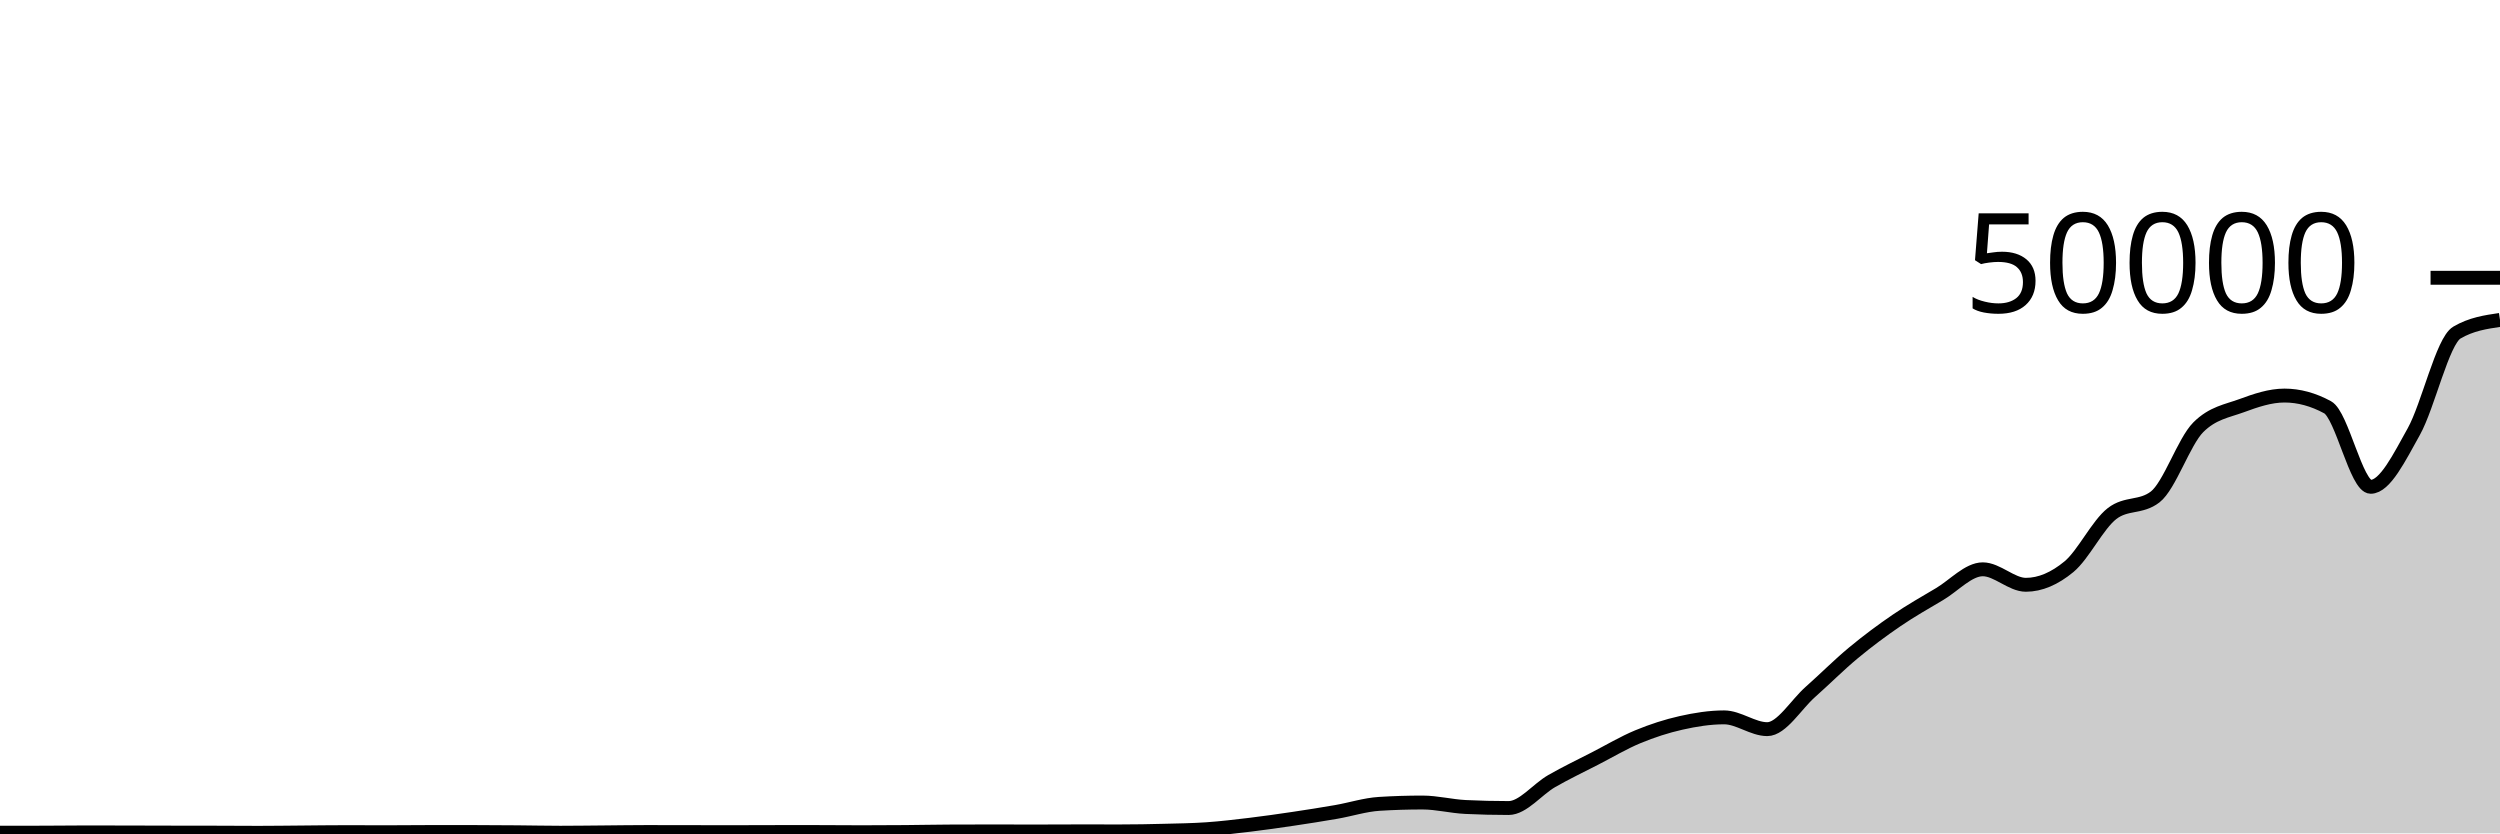
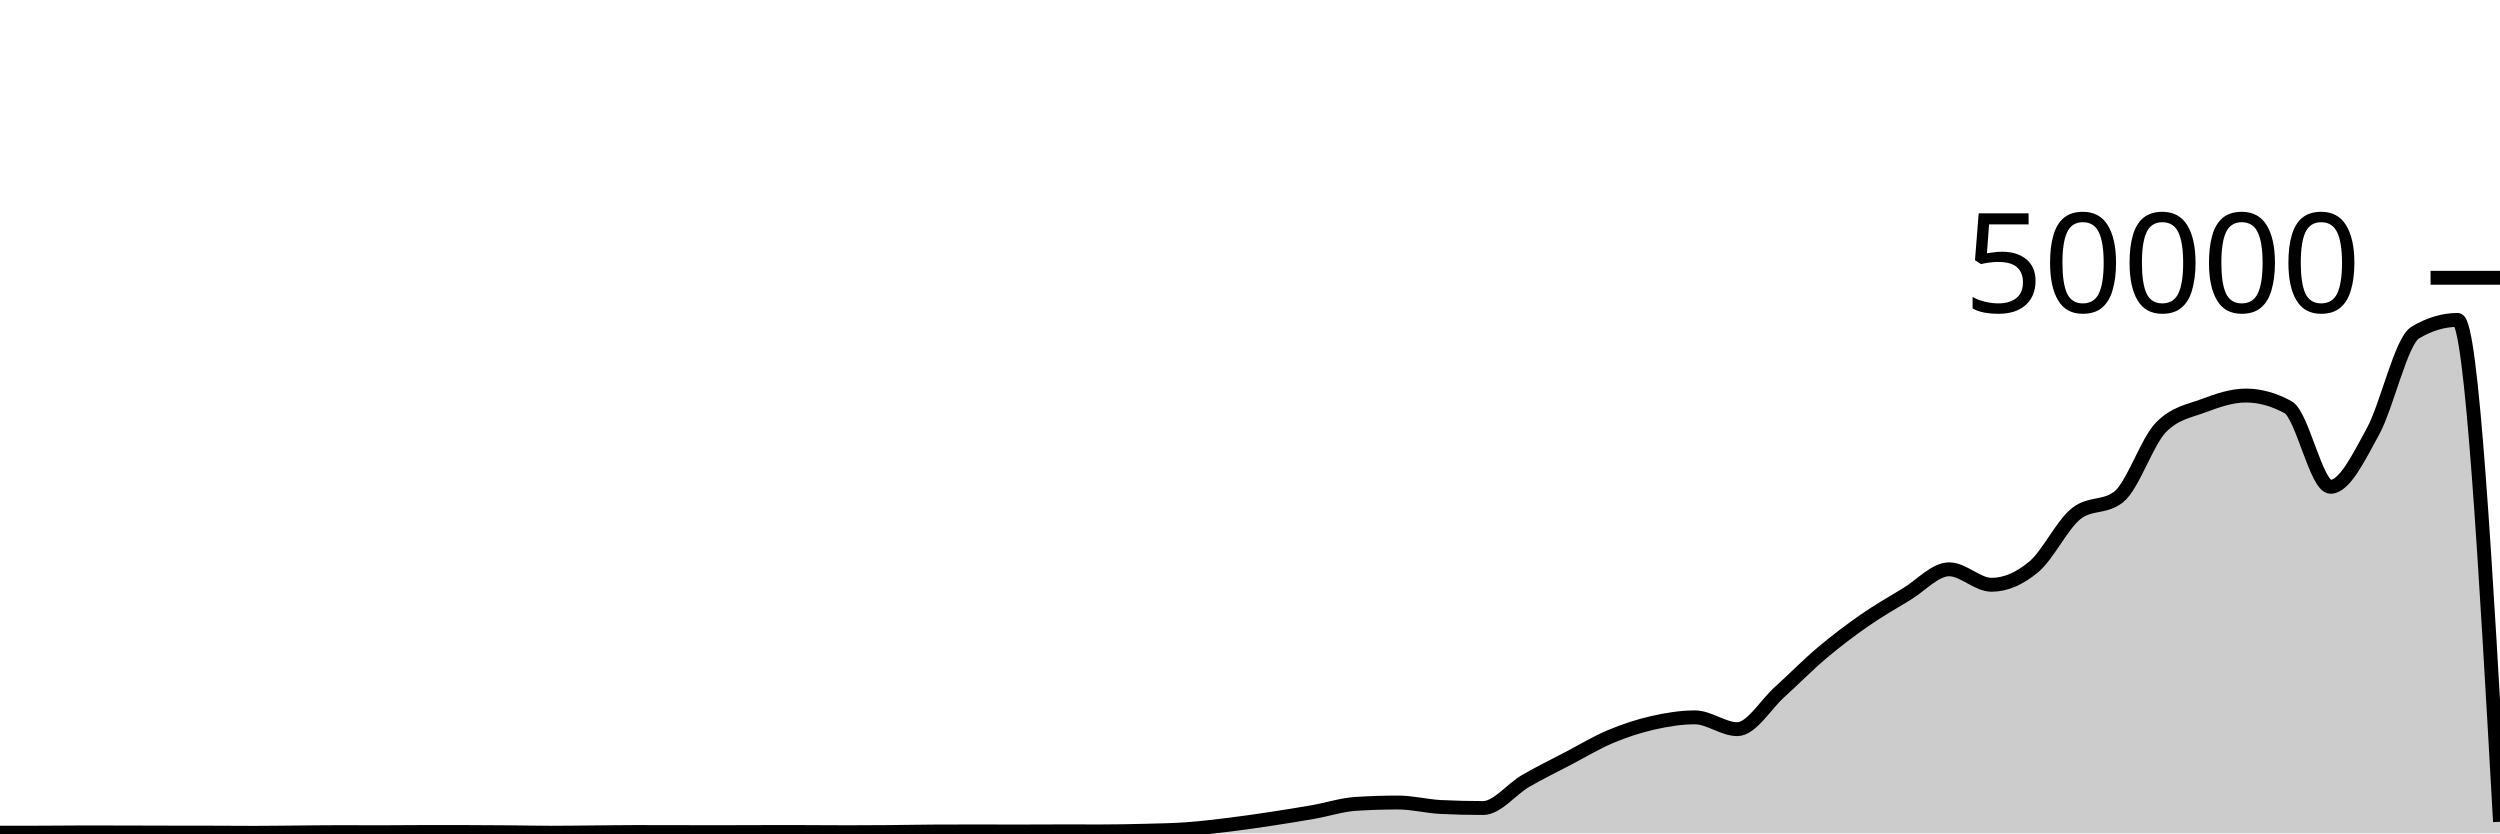
<svg xmlns="http://www.w3.org/2000/svg" viewBox="0 0 180 60">
  <g transform="translate(0,20)">
-     <path class="area" fill="rgba(0, 0, 0, 0.2)" d="M0,39.954C1.034,39.953,2.069,39.953,3.103,39.95C4.138,39.948,5.172,39.932,6.207,39.932C7.241,39.932,8.276,39.936,9.31,39.938C10.345,39.941,11.379,39.944,12.414,39.946C13.448,39.947,14.483,39.947,15.517,39.95C16.552,39.952,17.586,39.962,18.621,39.962C19.655,39.962,20.69,39.946,21.724,39.938C22.759,39.929,23.793,39.914,24.828,39.914C25.862,39.914,26.897,39.92,27.931,39.92C28.966,39.92,30,39.905,31.034,39.905C32.069,39.905,33.103,39.905,34.138,39.906C35.172,39.907,36.207,39.915,37.241,39.923C38.276,39.931,39.31,39.956,40.345,39.956C41.379,39.956,42.414,39.94,43.448,39.932C44.483,39.924,45.517,39.906,46.552,39.906C47.586,39.906,48.621,39.91,49.655,39.911C50.69,39.913,51.724,39.915,52.759,39.915C53.793,39.915,54.828,39.907,55.862,39.907C56.897,39.907,57.931,39.907,58.966,39.907C60,39.907,61.034,39.92,62.069,39.92C63.103,39.92,64.138,39.915,65.172,39.906C66.207,39.898,67.241,39.874,68.276,39.869C69.31,39.863,70.345,39.861,71.379,39.861C72.414,39.861,73.448,39.867,74.483,39.867C75.517,39.867,76.552,39.858,77.586,39.858C78.621,39.858,79.655,39.86,80.69,39.86C81.724,39.86,82.759,39.841,83.793,39.814C84.828,39.788,85.862,39.775,86.897,39.702C87.931,39.63,88.966,39.506,90,39.382C91.034,39.257,92.069,39.109,93.103,38.955C94.138,38.801,95.172,38.639,96.207,38.459C97.241,38.28,98.276,37.942,99.31,37.878C100.345,37.813,101.379,37.781,102.414,37.781C103.448,37.781,104.483,38.053,105.517,38.103C106.552,38.153,107.586,38.178,108.621,38.178C109.655,38.178,110.69,36.83,111.724,36.237C112.759,35.644,113.793,35.152,114.828,34.62C115.862,34.088,116.897,33.472,117.931,33.043C118.966,32.615,120,32.28,121.034,32.048C122.069,31.816,123.103,31.65,124.138,31.65C125.172,31.65,126.207,32.499,127.241,32.499C128.276,32.499,129.31,30.736,130.345,29.82C131.379,28.904,132.414,27.863,133.448,27.006C134.483,26.148,135.517,25.379,136.552,24.674C137.586,23.968,138.621,23.385,139.655,22.771C140.69,22.157,141.724,20.99,142.759,20.99C143.793,20.99,144.828,22.105,145.862,22.105C146.897,22.105,147.931,21.658,148.966,20.803C150,19.948,151.034,17.773,152.069,16.976C153.103,16.179,154.138,16.577,155.172,15.78C156.207,14.983,157.241,11.798,158.276,10.764C159.31,9.73,160.345,9.594,161.379,9.214C162.414,8.833,163.448,8.48,164.483,8.48C165.517,8.48,166.552,8.761,167.586,9.322C168.621,9.883,169.655,15.05,170.69,15.05C171.724,15.05,172.759,12.927,173.793,11.076C174.828,9.225,175.862,4.554,176.897,3.946C177.931,3.338,178.966,3.186,180,3.034L180,40C178.966,40,177.931,40,176.897,40C175.862,40,174.828,40,173.793,40C172.759,40,171.724,40,170.69,40C169.655,40,168.621,40,167.586,40C166.552,40,165.517,40,164.483,40C163.448,40,162.414,40,161.379,40C160.345,40,159.31,40,158.276,40C157.241,40,156.207,40,155.172,40C154.138,40,153.103,40,152.069,40C151.034,40,150,40,148.966,40C147.931,40,146.897,40,145.862,40C144.828,40,143.793,40,142.759,40C141.724,40,140.69,40,139.655,40C138.621,40,137.586,40,136.552,40C135.517,40,134.483,40,133.448,40C132.414,40,131.379,40,130.345,40C129.31,40,128.276,40,127.241,40C126.207,40,125.172,40,124.138,40C123.103,40,122.069,40,121.034,40C120,40,118.966,40,117.931,40C116.897,40,115.862,40,114.828,40C113.793,40,112.759,40,111.724,40C110.69,40,109.655,40,108.621,40C107.586,40,106.552,40,105.517,40C104.483,40,103.448,40,102.414,40C101.379,40,100.345,40,99.31,40C98.276,40,97.241,40,96.207,40C95.172,40,94.138,40,93.103,40C92.069,40,91.034,40,90,40C88.966,40,87.931,40,86.897,40C85.862,40,84.828,40,83.793,40C82.759,40,81.724,40,80.69,40C79.655,40,78.621,40,77.586,40C76.552,40,75.517,40,74.483,40C73.448,40,72.414,40,71.379,40C70.345,40,69.31,40,68.276,40C67.241,40,66.207,40,65.172,40C64.138,40,63.103,40,62.069,40C61.034,40,60,40,58.966,40C57.931,40,56.897,40,55.862,40C54.828,40,53.793,40,52.759,40C51.724,40,50.69,40,49.655,40C48.621,40,47.586,40,46.552,40C45.517,40,44.483,40,43.448,40C42.414,40,41.379,40,40.345,40C39.31,40,38.276,40,37.241,40C36.207,40,35.172,40,34.138,40C33.103,40,32.069,40,31.034,40C30,40,28.966,40,27.931,40C26.897,40,25.862,40,24.828,40C23.793,40,22.759,40,21.724,40C20.69,40,19.655,40,18.621,40C17.586,40,16.552,40,15.517,40C14.483,40,13.448,40,12.414,40C11.379,40,10.345,40,9.31,40C8.276,40,7.241,40,6.207,40C5.172,40,4.138,40,3.103,40C2.069,40,1.034,40,0,40Z" />
-     <path class="line" stroke="black" fill="none" d="M0,39.954C1.034,39.953,2.069,39.953,3.103,39.95C4.138,39.948,5.172,39.932,6.207,39.932C7.241,39.932,8.276,39.936,9.31,39.938C10.345,39.941,11.379,39.944,12.414,39.946C13.448,39.947,14.483,39.947,15.517,39.95C16.552,39.952,17.586,39.962,18.621,39.962C19.655,39.962,20.69,39.946,21.724,39.938C22.759,39.929,23.793,39.914,24.828,39.914C25.862,39.914,26.897,39.92,27.931,39.92C28.966,39.92,30,39.905,31.034,39.905C32.069,39.905,33.103,39.905,34.138,39.906C35.172,39.907,36.207,39.915,37.241,39.923C38.276,39.931,39.31,39.956,40.345,39.956C41.379,39.956,42.414,39.94,43.448,39.932C44.483,39.924,45.517,39.906,46.552,39.906C47.586,39.906,48.621,39.91,49.655,39.911C50.69,39.913,51.724,39.915,52.759,39.915C53.793,39.915,54.828,39.907,55.862,39.907C56.897,39.907,57.931,39.907,58.966,39.907C60,39.907,61.034,39.92,62.069,39.92C63.103,39.92,64.138,39.915,65.172,39.906C66.207,39.898,67.241,39.874,68.276,39.869C69.31,39.863,70.345,39.861,71.379,39.861C72.414,39.861,73.448,39.867,74.483,39.867C75.517,39.867,76.552,39.858,77.586,39.858C78.621,39.858,79.655,39.86,80.69,39.86C81.724,39.86,82.759,39.841,83.793,39.814C84.828,39.788,85.862,39.775,86.897,39.702C87.931,39.63,88.966,39.506,90,39.382C91.034,39.257,92.069,39.109,93.103,38.955C94.138,38.801,95.172,38.639,96.207,38.459C97.241,38.28,98.276,37.942,99.31,37.878C100.345,37.813,101.379,37.781,102.414,37.781C103.448,37.781,104.483,38.053,105.517,38.103C106.552,38.153,107.586,38.178,108.621,38.178C109.655,38.178,110.69,36.83,111.724,36.237C112.759,35.644,113.793,35.152,114.828,34.62C115.862,34.088,116.897,33.472,117.931,33.043C118.966,32.615,120,32.28,121.034,32.048C122.069,31.816,123.103,31.65,124.138,31.65C125.172,31.65,126.207,32.499,127.241,32.499C128.276,32.499,129.31,30.736,130.345,29.82C131.379,28.904,132.414,27.863,133.448,27.006C134.483,26.148,135.517,25.379,136.552,24.674C137.586,23.968,138.621,23.385,139.655,22.771C140.69,22.157,141.724,20.99,142.759,20.99C143.793,20.99,144.828,22.105,145.862,22.105C146.897,22.105,147.931,21.658,148.966,20.803C150,19.948,151.034,17.773,152.069,16.976C153.103,16.179,154.138,16.577,155.172,15.78C156.207,14.983,157.241,11.798,158.276,10.764C159.31,9.73,160.345,9.594,161.379,9.214C162.414,8.833,163.448,8.48,164.483,8.48C165.517,8.48,166.552,8.761,167.586,9.322C168.621,9.883,169.655,15.05,170.69,15.05C171.724,15.05,172.759,12.927,173.793,11.076C174.828,9.225,175.862,4.554,176.897,3.946C177.931,3.338,178.966,3.186,180,3.034" />
+     <path class="area" fill="rgba(0, 0, 0, 0.2)" d="M0,39.954C1.017,39.953,2.034,39.953,3.051,39.95C4.068,39.948,5.085,39.932,6.102,39.932C7.119,39.932,8.136,39.936,9.153,39.938C10.169,39.941,11.186,39.944,12.203,39.946C13.22,39.947,14.237,39.947,15.254,39.95C16.271,39.952,17.288,39.962,18.305,39.962C19.322,39.962,20.339,39.946,21.356,39.938C22.373,39.929,23.39,39.914,24.407,39.914C25.424,39.914,26.441,39.92,27.458,39.92C28.475,39.92,29.492,39.905,30.508,39.905C31.525,39.905,32.542,39.905,33.559,39.906C34.576,39.907,35.593,39.915,36.61,39.923C37.627,39.931,38.644,39.956,39.661,39.956C40.678,39.956,41.695,39.94,42.712,39.932C43.729,39.924,44.746,39.906,45.763,39.906C46.78,39.906,47.797,39.91,48.814,39.911C49.831,39.913,50.847,39.915,51.864,39.915C52.881,39.915,53.898,39.907,54.915,39.907C55.932,39.907,56.949,39.907,57.966,39.907C58.983,39.907,60,39.92,61.017,39.92C62.034,39.92,63.051,39.915,64.068,39.906C65.085,39.898,66.102,39.874,67.119,39.869C68.136,39.863,69.153,39.861,70.169,39.861C71.186,39.861,72.203,39.867,73.22,39.867C74.237,39.867,75.254,39.858,76.271,39.858C77.288,39.858,78.305,39.86,79.322,39.86C80.339,39.86,81.356,39.841,82.373,39.814C83.39,39.788,84.407,39.775,85.424,39.702C86.441,39.63,87.458,39.506,88.475,39.382C89.492,39.257,90.508,39.109,91.525,38.955C92.542,38.801,93.559,38.639,94.576,38.459C95.593,38.28,96.61,37.942,97.627,37.878C98.644,37.813,99.661,37.781,100.678,37.781C101.695,37.781,102.712,38.053,103.729,38.103C104.746,38.153,105.763,38.178,106.78,38.178C107.797,38.178,108.814,36.83,109.831,36.237C110.847,35.644,111.864,35.152,112.881,34.62C113.898,34.088,114.915,33.472,115.932,33.043C116.949,32.615,117.966,32.28,118.983,32.048C120,31.816,121.017,31.65,122.034,31.65C123.051,31.65,124.068,32.499,125.085,32.499C126.102,32.499,127.119,30.736,128.136,29.82C129.153,28.904,130.169,27.863,131.186,27.006C132.203,26.148,133.22,25.379,134.237,24.674C135.254,23.968,136.271,23.385,137.288,22.771C138.305,22.157,139.322,20.99,140.339,20.99C141.356,20.99,142.373,22.105,143.39,22.105C144.407,22.105,145.424,21.658,146.441,20.803C147.458,19.948,148.475,17.773,149.492,16.976C150.508,16.179,151.525,16.577,152.542,15.78C153.559,14.983,154.576,11.798,155.593,10.764C156.61,9.73,157.627,9.594,158.644,9.214C159.661,8.833,160.678,8.48,161.695,8.48C162.712,8.48,163.729,8.761,164.746,9.322C165.763,9.883,166.78,15.05,167.797,15.05C168.814,15.05,169.831,12.927,170.847,11.076C171.864,9.225,172.881,4.554,173.898,3.946C174.915,3.338,175.932,3.034,176.949,3.034C177.966,3.034,178.983,21.101,180,39.167L180,40C178.983,40,177.966,40,176.949,40C175.932,40,174.915,40,173.898,40C172.881,40,171.864,40,170.847,40C169.831,40,168.814,40,167.797,40C166.78,40,165.763,40,164.746,40C163.729,40,162.712,40,161.695,40C160.678,40,159.661,40,158.644,40C157.627,40,156.61,40,155.593,40C154.576,40,153.559,40,152.542,40C151.525,40,150.508,40,149.492,40C148.475,40,147.458,40,146.441,40C145.424,40,144.407,40,143.39,40C142.373,40,141.356,40,140.339,40C139.322,40,138.305,40,137.288,40C136.271,40,135.254,40,134.237,40C133.22,40,132.203,40,131.186,40C130.169,40,129.153,40,128.136,40C127.119,40,126.102,40,125.085,40C124.068,40,123.051,40,122.034,40C121.017,40,120,40,118.983,40C117.966,40,116.949,40,115.932,40C114.915,40,113.898,40,112.881,40C111.864,40,110.847,40,109.831,40C108.814,40,107.797,40,106.78,40C105.763,40,104.746,40,103.729,40C102.712,40,101.695,40,100.678,40C99.661,40,98.644,40,97.627,40C96.61,40,95.593,40,94.576,40C93.559,40,92.542,40,91.525,40C90.508,40,89.492,40,88.475,40C87.458,40,86.441,40,85.424,40C84.407,40,83.39,40,82.373,40C81.356,40,80.339,40,79.322,40C78.305,40,77.288,40,76.271,40C75.254,40,74.237,40,73.22,40C72.203,40,71.186,40,70.169,40C69.153,40,68.136,40,67.119,40C66.102,40,65.085,40,64.068,40C63.051,40,62.034,40,61.017,40C60,40,58.983,40,57.966,40C56.949,40,55.932,40,54.915,40C53.898,40,52.881,40,51.864,40C50.847,40,49.831,40,48.814,40C47.797,40,46.78,40,45.763,40C44.746,40,43.729,40,42.712,40C41.695,40,40.678,40,39.661,40C38.644,40,37.627,40,36.61,40C35.593,40,34.576,40,33.559,40C32.542,40,31.525,40,30.508,40C29.492,40,28.475,40,27.458,40C26.441,40,25.424,40,24.407,40C23.39,40,22.373,40,21.356,40C20.339,40,19.322,40,18.305,40C17.288,40,16.271,40,15.254,40C14.237,40,13.22,40,12.203,40C11.186,40,10.169,40,9.153,40C8.136,40,7.119,40,6.102,40C5.085,40,4.068,40,3.051,40C2.034,40,1.017,40,0,40Z" />
+     <path class="line" stroke="black" fill="none" d="M0,39.954C1.017,39.953,2.034,39.953,3.051,39.95C4.068,39.948,5.085,39.932,6.102,39.932C7.119,39.932,8.136,39.936,9.153,39.938C10.169,39.941,11.186,39.944,12.203,39.946C13.22,39.947,14.237,39.947,15.254,39.95C16.271,39.952,17.288,39.962,18.305,39.962C19.322,39.962,20.339,39.946,21.356,39.938C22.373,39.929,23.39,39.914,24.407,39.914C25.424,39.914,26.441,39.92,27.458,39.92C28.475,39.92,29.492,39.905,30.508,39.905C31.525,39.905,32.542,39.905,33.559,39.906C34.576,39.907,35.593,39.915,36.61,39.923C37.627,39.931,38.644,39.956,39.661,39.956C40.678,39.956,41.695,39.94,42.712,39.932C43.729,39.924,44.746,39.906,45.763,39.906C46.78,39.906,47.797,39.91,48.814,39.911C49.831,39.913,50.847,39.915,51.864,39.915C52.881,39.915,53.898,39.907,54.915,39.907C55.932,39.907,56.949,39.907,57.966,39.907C58.983,39.907,60,39.92,61.017,39.92C62.034,39.92,63.051,39.915,64.068,39.906C65.085,39.898,66.102,39.874,67.119,39.869C68.136,39.863,69.153,39.861,70.169,39.861C71.186,39.861,72.203,39.867,73.22,39.867C74.237,39.867,75.254,39.858,76.271,39.858C77.288,39.858,78.305,39.86,79.322,39.86C80.339,39.86,81.356,39.841,82.373,39.814C83.39,39.788,84.407,39.775,85.424,39.702C86.441,39.63,87.458,39.506,88.475,39.382C89.492,39.257,90.508,39.109,91.525,38.955C92.542,38.801,93.559,38.639,94.576,38.459C95.593,38.28,96.61,37.942,97.627,37.878C98.644,37.813,99.661,37.781,100.678,37.781C101.695,37.781,102.712,38.053,103.729,38.103C104.746,38.153,105.763,38.178,106.78,38.178C107.797,38.178,108.814,36.83,109.831,36.237C110.847,35.644,111.864,35.152,112.881,34.62C113.898,34.088,114.915,33.472,115.932,33.043C116.949,32.615,117.966,32.28,118.983,32.048C120,31.816,121.017,31.65,122.034,31.65C123.051,31.65,124.068,32.499,125.085,32.499C126.102,32.499,127.119,30.736,128.136,29.82C129.153,28.904,130.169,27.863,131.186,27.006C132.203,26.148,133.22,25.379,134.237,24.674C135.254,23.968,136.271,23.385,137.288,22.771C138.305,22.157,139.322,20.99,140.339,20.99C141.356,20.99,142.373,22.105,143.39,22.105C144.407,22.105,145.424,21.658,146.441,20.803C147.458,19.948,148.475,17.773,149.492,16.976C150.508,16.179,151.525,16.577,152.542,15.78C153.559,14.983,154.576,11.798,155.593,10.764C156.61,9.73,157.627,9.594,158.644,9.214C159.661,8.833,160.678,8.48,161.695,8.48C162.712,8.48,163.729,8.761,164.746,9.322C165.763,9.883,166.78,15.05,167.797,15.05C168.814,15.05,169.831,12.927,170.847,11.076C171.864,9.225,172.881,4.554,173.898,3.946C174.915,3.338,175.932,3.034,176.949,3.034C177.966,3.034,178.983,21.101,180,39.167" />
    <path class="axis-ceiling" stroke-width="1" stroke="black" fill="none" d="M175,0L180,0" />
    <text class="axis-ceiling-label" font-family="sans-serif" text-anchor="end" font-size="10px" x="170" y="2.5">50000</text>
  </g>
</svg>
